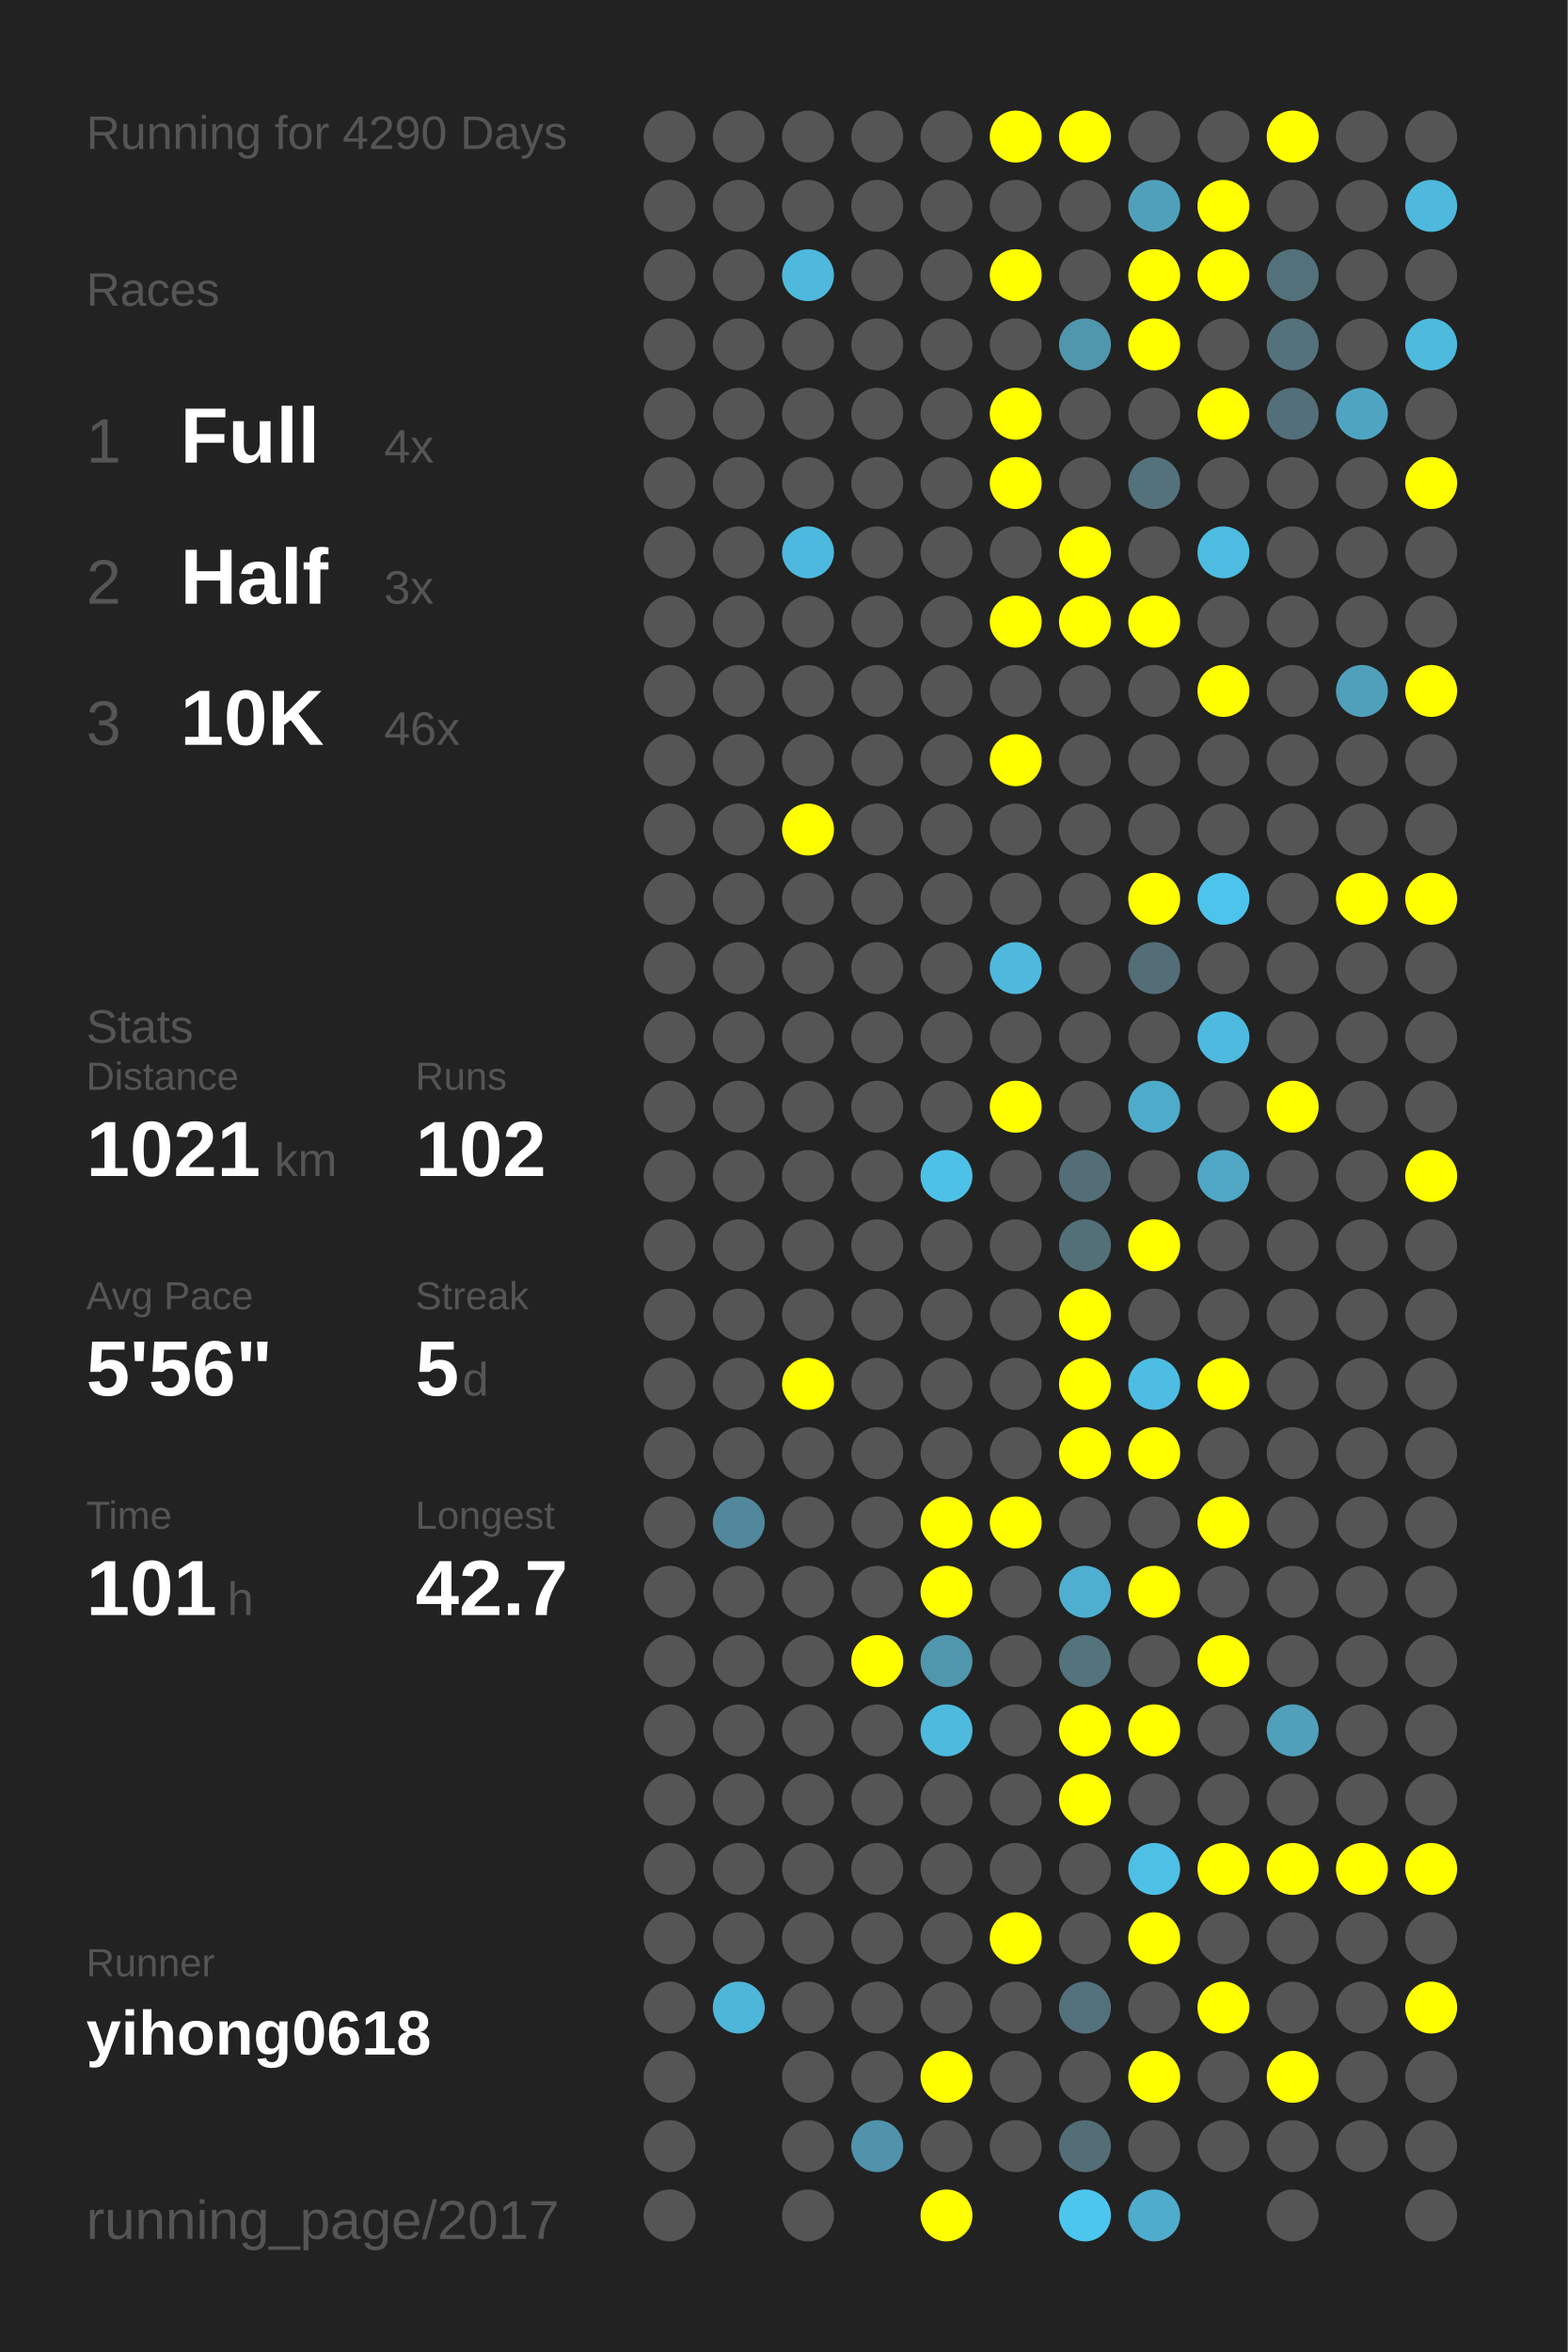
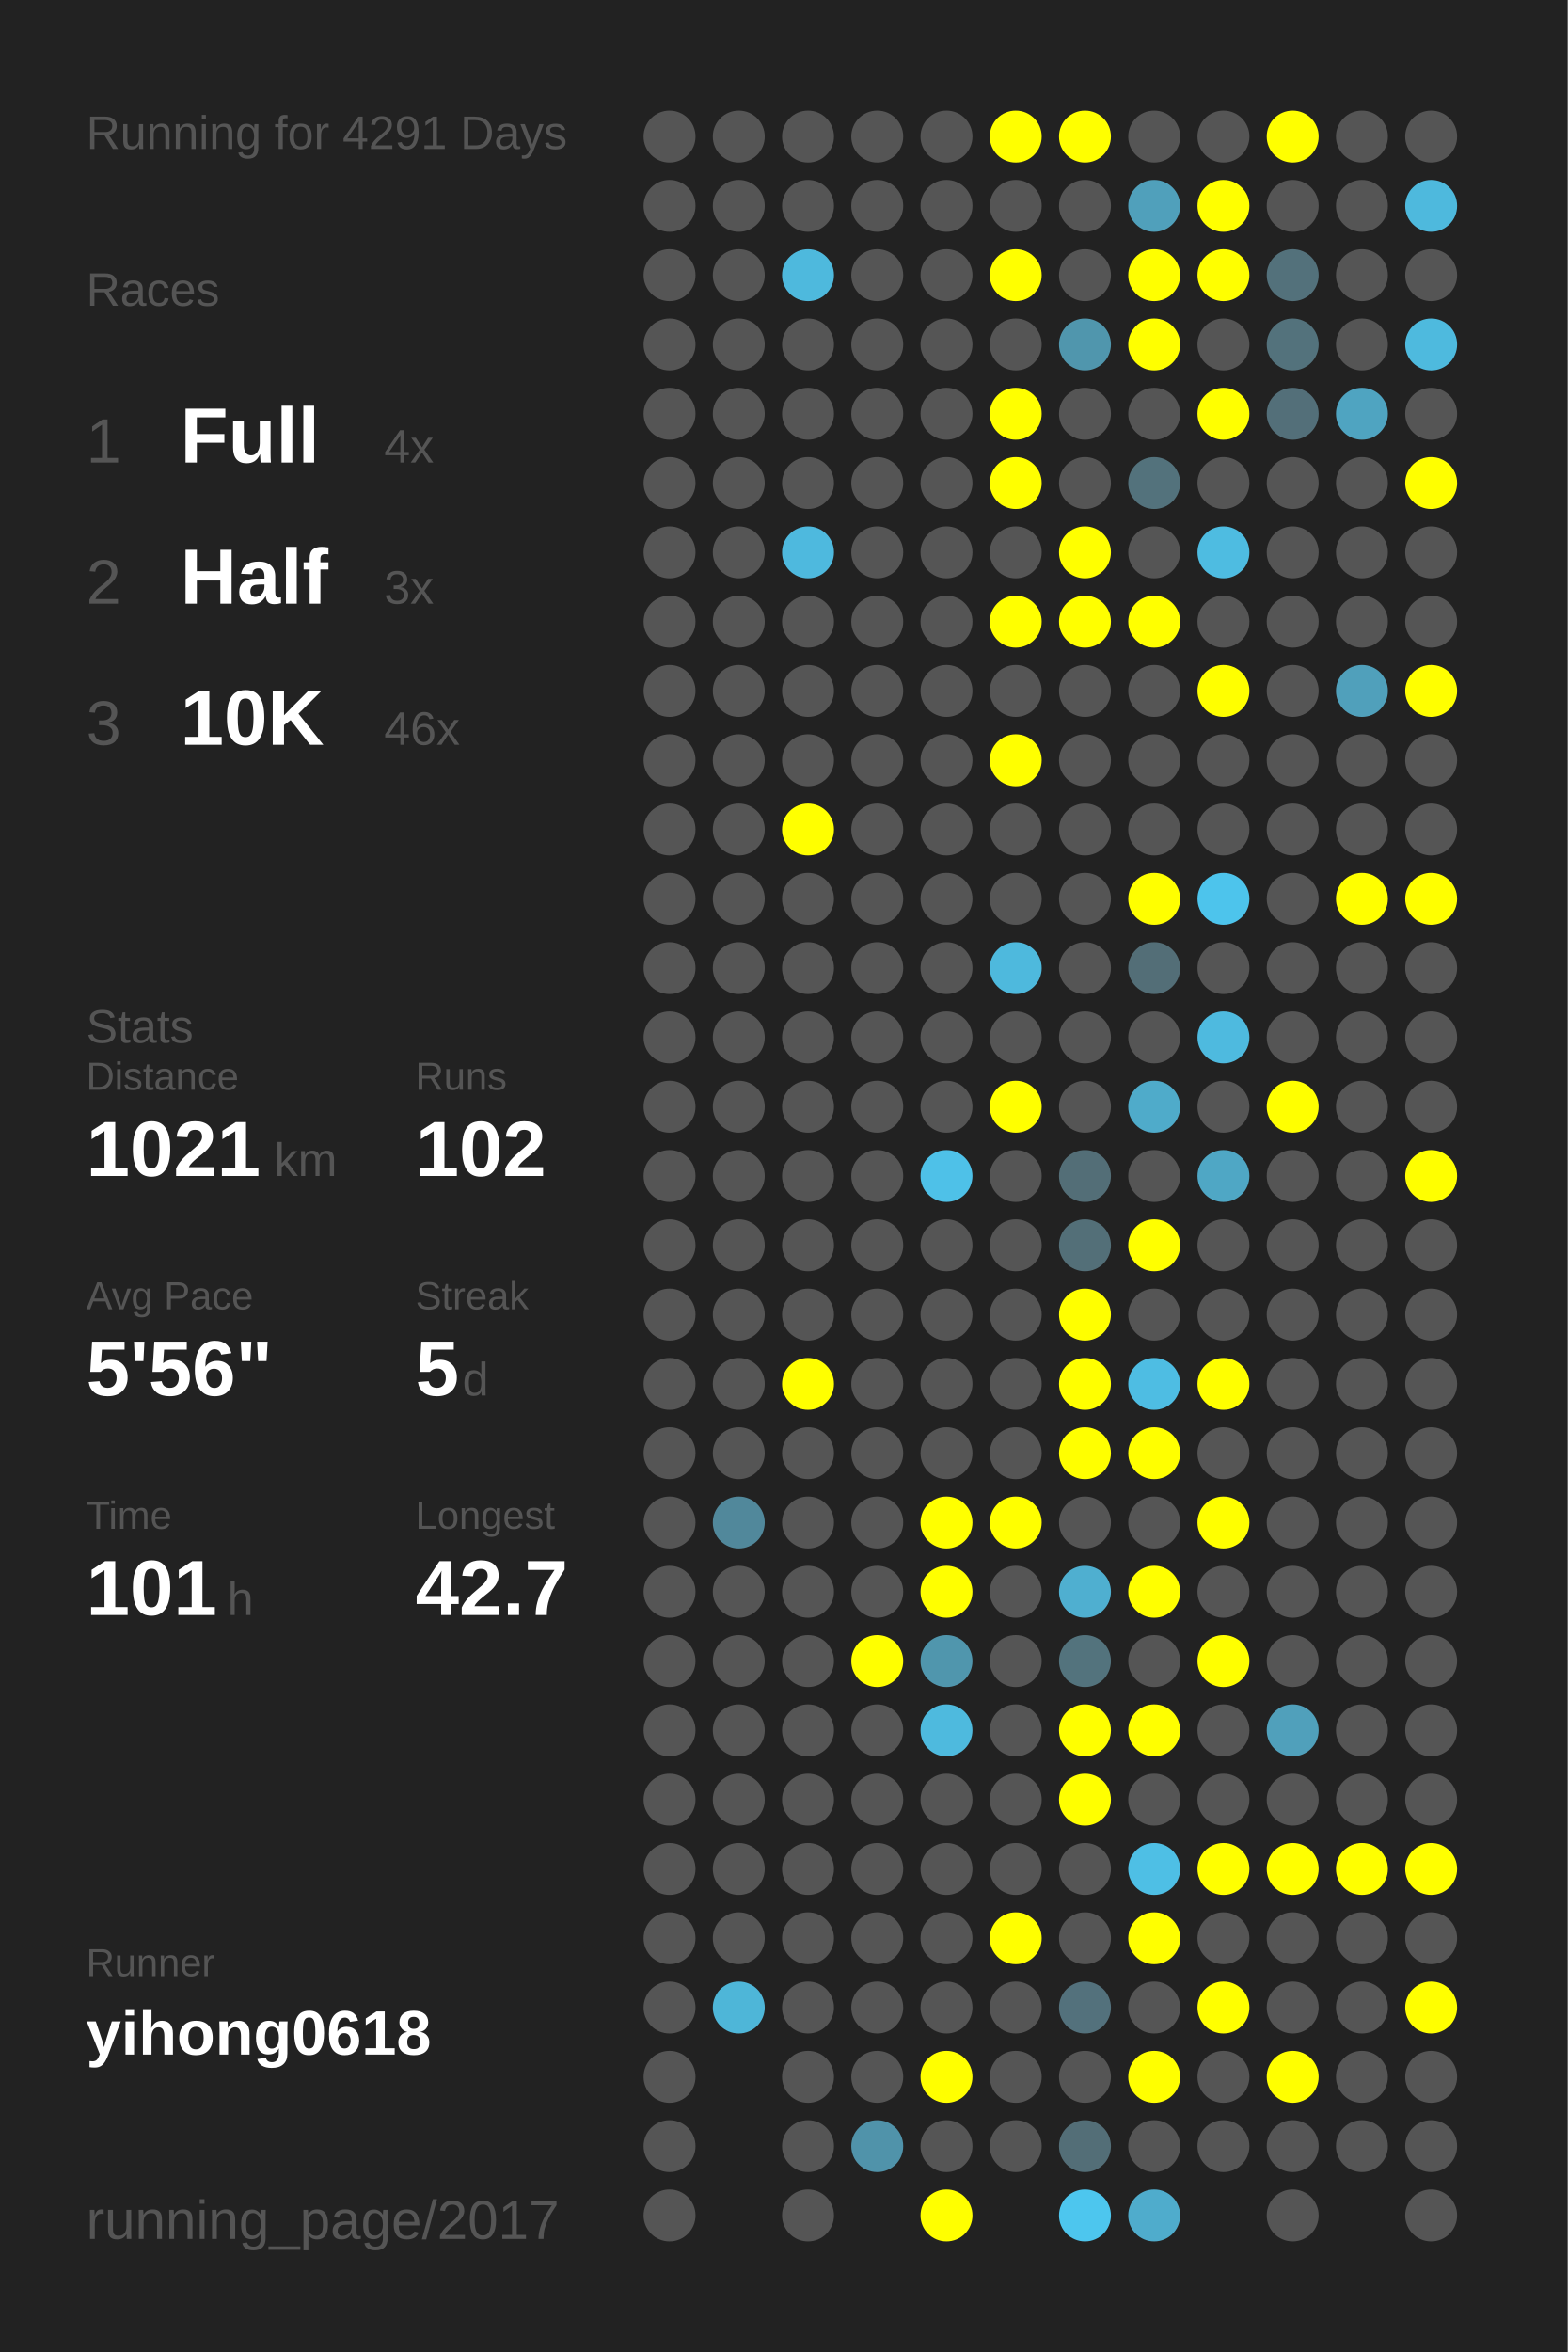
<svg xmlns="http://www.w3.org/2000/svg" baseProfile="full" height="300mm" version="1.1" viewBox="0,0,200,300" width="200mm">
  <defs />
  <rect fill="#222222" height="300" width="200" x="0" y="0" />
-   <text fill="#555555" style="font-size:6px; font-family:Arial;" x="11" y="19">Running for 4290 Days</text>
+   <text fill="#555555" style="font-size:6px; font-family:Arial;" x="11" y="19">Running for 4291 Days</text>
  <text fill="#555555" style="font-size:6px; font-family:Arial;" x="11" y="39">Races</text>
  <text fill="#555555" style="font-size:8px; font-family:Arial;" x="11" y="59">1</text>
  <text fill="#FFFFFF" style="font-size:10px; font-family:Arial; font-weight:bold;" x="23" y="59">Full</text>
  <text fill="#555555" style="font-size:6px; font-family:Arial;" x="49" y="59">4x</text>
  <text fill="#555555" style="font-size:8px; font-family:Arial;" x="11" y="77">2</text>
  <text fill="#FFFFFF" style="font-size:10px; font-family:Arial; font-weight:bold;" x="23" y="77">Half</text>
  <text fill="#555555" style="font-size:6px; font-family:Arial;" x="49" y="77">3x</text>
  <text fill="#555555" style="font-size:8px; font-family:Arial;" x="11" y="95">3</text>
  <text fill="#FFFFFF" style="font-size:10px; font-family:Arial; font-weight:bold;" x="23" y="95">10K</text>
  <text fill="#555555" style="font-size:6px; font-family:Arial;" x="49" y="95">46x</text>
  <text fill="#555555" style="font-size:6px; font-family:Arial;" x="11" y="133">Stats</text>
  <text fill="#555555" style="font-size:5px; font-family:Arial;" x="11" y="139">Distance</text>
  <text fill="#FFFFFF" style="font-size:10px; font-family:Arial; font-weight:bold;" x="11" y="150">1021</text>
  <text fill="#555555" style="font-size:6px; font-family:Arial;" x="35" y="150">km</text>
  <text fill="#555555" style="font-size:5px; font-family:Arial;" x="53" y="139">Runs</text>
  <text fill="#FFFFFF" style="font-size:10px; font-family:Arial; font-weight:bold;" x="53" y="150">102</text>
  <text fill="#555555" style="font-size:5px; font-family:Arial;" x="11" y="167">Avg Pace</text>
  <text fill="#FFFFFF" style="font-size:10px; font-family:Arial; font-weight:bold;" x="11" y="178">5'56"</text>
  <text fill="#555555" style="font-size:5px; font-family:Arial;" x="53" y="167">Streak</text>
  <text fill="#FFFFFF" style="font-size:10px; font-family:Arial; font-weight:bold;" x="53" y="178">5</text>
  <text fill="#555555" style="font-size:6px; font-family:Arial;" x="59" y="178">d</text>
  <text fill="#555555" style="font-size:5px; font-family:Arial;" x="11" y="195">Time</text>
  <text fill="#FFFFFF" style="font-size:10px; font-family:Arial; font-weight:bold;" x="11" y="206">101</text>
  <text fill="#555555" style="font-size:6px; font-family:Arial;" x="29" y="206">h</text>
  <text fill="#555555" style="font-size:5px; font-family:Arial;" x="53" y="195">Longest</text>
  <text fill="#FFFFFF" style="font-size:10px; font-family:Arial; font-weight:bold;" x="53" y="206">42.7</text>
  <text fill="#555555" style="font-size:5px; font-family:Arial;" x="11" y="252.065">Runner</text>
  <text fill="#FFFFFF" style="font-size:8px; font-family:Arial; font-weight:bold;" x="11" y="262.065">yihong0618</text>
  <text fill="#555555" style="font-size:7px; font-family:Arial;" x="11" y="285.581">running_page/2017</text>
  <circle cx="85.417" cy="17.419" fill="#555555" r="3.312" />
  <circle cx="85.417" cy="26.258" fill="#555555" r="3.312" />
  <circle cx="85.417" cy="35.097" fill="#555555" r="3.312" />
  <circle cx="85.417" cy="43.935" fill="#555555" r="3.312" />
  <circle cx="85.417" cy="52.774" fill="#555555" r="3.312" />
  <circle cx="85.417" cy="61.613" fill="#555555" r="3.312" />
  <circle cx="85.417" cy="70.452" fill="#555555" r="3.312" />
  <circle cx="85.417" cy="79.29" fill="#555555" r="3.312" />
  <circle cx="85.417" cy="88.129" fill="#555555" r="3.312" />
  <circle cx="85.417" cy="96.968" fill="#555555" r="3.312" />
  <circle cx="85.417" cy="105.806" fill="#555555" r="3.312" />
  <circle cx="85.417" cy="114.645" fill="#555555" r="3.312" />
  <circle cx="85.417" cy="123.484" fill="#555555" r="3.312" />
  <circle cx="85.417" cy="132.323" fill="#555555" r="3.312" />
  <circle cx="85.417" cy="141.161" fill="#555555" r="3.312" />
  <circle cx="85.417" cy="150" fill="#555555" r="3.312" />
  <circle cx="85.417" cy="158.839" fill="#555555" r="3.312" />
  <circle cx="85.417" cy="167.677" fill="#555555" r="3.312" />
  <circle cx="85.417" cy="176.516" fill="#555555" r="3.312" />
  <circle cx="85.417" cy="185.355" fill="#555555" r="3.312" />
  <circle cx="85.417" cy="194.194" fill="#555555" r="3.312" />
  <circle cx="85.417" cy="203.032" fill="#555555" r="3.312" />
  <circle cx="85.417" cy="211.871" fill="#555555" r="3.312" />
  <circle cx="85.417" cy="220.71" fill="#555555" r="3.312" />
  <circle cx="85.417" cy="229.548" fill="#555555" r="3.312" />
  <circle cx="85.417" cy="238.387" fill="#555555" r="3.312" />
  <circle cx="85.417" cy="247.226" fill="#555555" r="3.312" />
  <circle cx="85.417" cy="256.065" fill="#555555" r="3.312" />
  <circle cx="85.417" cy="264.903" fill="#555555" r="3.312" />
  <circle cx="85.417" cy="273.742" fill="#555555" r="3.312" />
  <circle cx="85.417" cy="282.581" fill="#555555" r="3.312" />
  <circle cx="94.25" cy="17.419" fill="#555555" r="3.312" />
  <circle cx="94.25" cy="26.258" fill="#555555" r="3.312" />
  <circle cx="94.25" cy="35.097" fill="#555555" r="3.312" />
  <circle cx="94.25" cy="43.935" fill="#555555" r="3.312" />
  <circle cx="94.25" cy="52.774" fill="#555555" r="3.312" />
  <circle cx="94.25" cy="61.613" fill="#555555" r="3.312" />
  <circle cx="94.25" cy="70.452" fill="#555555" r="3.312" />
  <circle cx="94.25" cy="79.29" fill="#555555" r="3.312" />
  <circle cx="94.25" cy="88.129" fill="#555555" r="3.312" />
  <circle cx="94.25" cy="96.968" fill="#555555" r="3.312" />
  <circle cx="94.25" cy="105.806" fill="#555555" r="3.312" />
  <circle cx="94.25" cy="114.645" fill="#555555" r="3.312" />
  <circle cx="94.25" cy="123.484" fill="#555555" r="3.312" />
  <circle cx="94.25" cy="132.323" fill="#555555" r="3.312" />
  <circle cx="94.25" cy="141.161" fill="#555555" r="3.312" />
  <circle cx="94.25" cy="150" fill="#555555" r="3.312" />
  <circle cx="94.25" cy="158.839" fill="#555555" r="3.312" />
  <circle cx="94.25" cy="167.677" fill="#555555" r="3.312" />
  <circle cx="94.25" cy="176.516" fill="#555555" r="3.312" />
  <circle cx="94.25" cy="185.355" fill="#555555" r="3.312" />
  <circle cx="94.25" cy="194.194" fill="#51889b" r="3.312" />
  <circle cx="94.25" cy="203.032" fill="#555555" r="3.312" />
  <circle cx="94.25" cy="211.871" fill="#555555" r="3.312" />
  <circle cx="94.25" cy="220.71" fill="#555555" r="3.312" />
  <circle cx="94.25" cy="229.548" fill="#555555" r="3.312" />
  <circle cx="94.25" cy="238.387" fill="#555555" r="3.312" />
  <circle cx="94.25" cy="247.226" fill="#555555" r="3.312" />
  <circle cx="94.25" cy="256.065" fill="#4eb6d8" r="3.312" />
  <circle cx="103.083" cy="17.419" fill="#555555" r="3.312" />
  <circle cx="103.083" cy="26.258" fill="#555555" r="3.312" />
  <circle cx="103.083" cy="35.097" fill="#4eb9dd" r="3.312" />
  <circle cx="103.083" cy="43.935" fill="#555555" r="3.312" />
  <circle cx="103.083" cy="52.774" fill="#555555" r="3.312" />
  <circle cx="103.083" cy="61.613" fill="#555555" r="3.312" />
  <circle cx="103.083" cy="70.452" fill="#4eb9de" r="3.312" />
  <circle cx="103.083" cy="79.29" fill="#555555" r="3.312" />
  <circle cx="103.083" cy="88.129" fill="#555555" r="3.312" />
  <circle cx="103.083" cy="96.968" fill="#555555" r="3.312" />
  <circle cx="103.083" cy="105.806" fill="#FFFF00" r="3.312" />
  <circle cx="103.083" cy="114.645" fill="#555555" r="3.312" />
  <circle cx="103.083" cy="123.484" fill="#555555" r="3.312" />
  <circle cx="103.083" cy="132.323" fill="#555555" r="3.312" />
  <circle cx="103.083" cy="141.161" fill="#555555" r="3.312" />
  <circle cx="103.083" cy="150" fill="#555555" r="3.312" />
  <circle cx="103.083" cy="158.839" fill="#555555" r="3.312" />
  <circle cx="103.083" cy="167.677" fill="#555555" r="3.312" />
  <circle cx="103.083" cy="176.516" fill="#FFFF00" r="3.312" />
  <circle cx="103.083" cy="185.355" fill="#555555" r="3.312" />
  <circle cx="103.083" cy="194.194" fill="#555555" r="3.312" />
  <circle cx="103.083" cy="203.032" fill="#555555" r="3.312" />
  <circle cx="103.083" cy="211.871" fill="#555555" r="3.312" />
  <circle cx="103.083" cy="220.71" fill="#555555" r="3.312" />
  <circle cx="103.083" cy="229.548" fill="#555555" r="3.312" />
  <circle cx="103.083" cy="238.387" fill="#555555" r="3.312" />
  <circle cx="103.083" cy="247.226" fill="#555555" r="3.312" />
  <circle cx="103.083" cy="256.065" fill="#555555" r="3.312" />
  <circle cx="103.083" cy="264.903" fill="#555555" r="3.312" />
  <circle cx="103.083" cy="273.742" fill="#555555" r="3.312" />
  <circle cx="103.083" cy="282.581" fill="#555555" r="3.312" />
  <circle cx="111.917" cy="17.419" fill="#555555" r="3.312" />
  <circle cx="111.917" cy="26.258" fill="#555555" r="3.312" />
  <circle cx="111.917" cy="35.097" fill="#555555" r="3.312" />
  <circle cx="111.917" cy="43.935" fill="#555555" r="3.312" />
  <circle cx="111.917" cy="52.774" fill="#555555" r="3.312" />
  <circle cx="111.917" cy="61.613" fill="#555555" r="3.312" />
  <circle cx="111.917" cy="70.452" fill="#555555" r="3.312" />
  <circle cx="111.917" cy="79.29" fill="#555555" r="3.312" />
  <circle cx="111.917" cy="88.129" fill="#555555" r="3.312" />
  <circle cx="111.917" cy="96.968" fill="#555555" r="3.312" />
  <circle cx="111.917" cy="105.806" fill="#555555" r="3.312" />
  <circle cx="111.917" cy="114.645" fill="#555555" r="3.312" />
  <circle cx="111.917" cy="123.484" fill="#555555" r="3.312" />
  <circle cx="111.917" cy="132.323" fill="#555555" r="3.312" />
  <circle cx="111.917" cy="141.161" fill="#555555" r="3.312" />
  <circle cx="111.917" cy="150" fill="#555555" r="3.312" />
  <circle cx="111.917" cy="158.839" fill="#555555" r="3.312" />
  <circle cx="111.917" cy="167.677" fill="#555555" r="3.312" />
  <circle cx="111.917" cy="176.516" fill="#555555" r="3.312" />
  <circle cx="111.917" cy="185.355" fill="#555555" r="3.312" />
  <circle cx="111.917" cy="194.194" fill="#555555" r="3.312" />
  <circle cx="111.917" cy="203.032" fill="#555555" r="3.312" />
  <circle cx="111.917" cy="211.871" fill="#FFFF00" r="3.312" />
  <circle cx="111.917" cy="220.71" fill="#555555" r="3.312" />
  <circle cx="111.917" cy="229.548" fill="#555555" r="3.312" />
  <circle cx="111.917" cy="238.387" fill="#555555" r="3.312" />
  <circle cx="111.917" cy="247.226" fill="#555555" r="3.312" />
  <circle cx="111.917" cy="256.065" fill="#555555" r="3.312" />
  <circle cx="111.917" cy="264.903" fill="#555555" r="3.312" />
  <circle cx="111.917" cy="273.742" fill="#5093aa" r="3.312" />
  <circle cx="120.75" cy="17.419" fill="#555555" r="3.312" />
  <circle cx="120.75" cy="26.258" fill="#555555" r="3.312" />
  <circle cx="120.75" cy="35.097" fill="#555555" r="3.312" />
  <circle cx="120.75" cy="43.935" fill="#555555" r="3.312" />
  <circle cx="120.75" cy="52.774" fill="#555555" r="3.312" />
  <circle cx="120.75" cy="61.613" fill="#555555" r="3.312" />
  <circle cx="120.75" cy="70.452" fill="#555555" r="3.312" />
  <circle cx="120.75" cy="79.29" fill="#555555" r="3.312" />
  <circle cx="120.75" cy="88.129" fill="#555555" r="3.312" />
  <circle cx="120.75" cy="96.968" fill="#555555" r="3.312" />
  <circle cx="120.75" cy="105.806" fill="#555555" r="3.312" />
  <circle cx="120.75" cy="114.645" fill="#555555" r="3.312" />
  <circle cx="120.75" cy="123.484" fill="#555555" r="3.312" />
  <circle cx="120.75" cy="132.323" fill="#555555" r="3.312" />
  <circle cx="120.75" cy="141.161" fill="#555555" r="3.312" />
  <circle cx="120.75" cy="150" fill="#4ec1e8" r="3.312" />
  <circle cx="120.75" cy="158.839" fill="#555555" r="3.312" />
  <circle cx="120.75" cy="167.677" fill="#555555" r="3.312" />
  <circle cx="120.75" cy="176.516" fill="#555555" r="3.312" />
  <circle cx="120.75" cy="185.355" fill="#555555" r="3.312" />
  <circle cx="120.75" cy="194.194" fill="#FFFF00" r="3.312" />
  <circle cx="120.75" cy="203.032" fill="#FFFF00" r="3.312" />
  <circle cx="120.75" cy="211.871" fill="#5096ad" r="3.312" />
  <circle cx="120.75" cy="220.71" fill="#4ebade" r="3.312" />
  <circle cx="120.75" cy="229.548" fill="#555555" r="3.312" />
  <circle cx="120.75" cy="238.387" fill="#555555" r="3.312" />
  <circle cx="120.75" cy="247.226" fill="#555555" r="3.312" />
  <circle cx="120.75" cy="256.065" fill="#555555" r="3.312" />
  <circle cx="120.75" cy="264.903" fill="#FFFF00" r="3.312" />
  <circle cx="120.75" cy="273.742" fill="#555555" r="3.312" />
  <circle cx="120.75" cy="282.581" fill="#FFFF00" r="3.312" />
  <circle cx="129.583" cy="17.419" fill="#FFFF00" r="3.312" />
  <circle cx="129.583" cy="26.258" fill="#555555" r="3.312" />
  <circle cx="129.583" cy="35.097" fill="#FFFF00" r="3.312" />
  <circle cx="129.583" cy="43.935" fill="#555555" r="3.312" />
  <circle cx="129.583" cy="52.774" fill="#FFFF00" r="3.312" />
  <circle cx="129.583" cy="61.613" fill="#FFFF00" r="3.312" />
  <circle cx="129.583" cy="70.452" fill="#555555" r="3.312" />
  <circle cx="129.583" cy="79.29" fill="#FFFF00" r="3.312" />
  <circle cx="129.583" cy="88.129" fill="#555555" r="3.312" />
  <circle cx="129.583" cy="96.968" fill="#FFFF00" r="3.312" />
  <circle cx="129.583" cy="105.806" fill="#555555" r="3.312" />
  <circle cx="129.583" cy="114.645" fill="#555555" r="3.312" />
  <circle cx="129.583" cy="123.484" fill="#4eb9dd" r="3.312" />
  <circle cx="129.583" cy="132.323" fill="#555555" r="3.312" />
  <circle cx="129.583" cy="141.161" fill="#FFFF00" r="3.312" />
  <circle cx="129.583" cy="150" fill="#555555" r="3.312" />
  <circle cx="129.583" cy="158.839" fill="#555555" r="3.312" />
  <circle cx="129.583" cy="167.677" fill="#555555" r="3.312" />
  <circle cx="129.583" cy="176.516" fill="#555555" r="3.312" />
  <circle cx="129.583" cy="185.355" fill="#555555" r="3.312" />
  <circle cx="129.583" cy="194.194" fill="#FFFF00" r="3.312" />
  <circle cx="129.583" cy="203.032" fill="#555555" r="3.312" />
  <circle cx="129.583" cy="211.871" fill="#555555" r="3.312" />
  <circle cx="129.583" cy="220.71" fill="#555555" r="3.312" />
  <circle cx="129.583" cy="229.548" fill="#555555" r="3.312" />
  <circle cx="129.583" cy="238.387" fill="#555555" r="3.312" />
  <circle cx="129.583" cy="247.226" fill="#FFFF00" r="3.312" />
  <circle cx="129.583" cy="256.065" fill="#555555" r="3.312" />
  <circle cx="129.583" cy="264.903" fill="#555555" r="3.312" />
  <circle cx="129.583" cy="273.742" fill="#555555" r="3.312" />
  <circle cx="138.417" cy="17.419" fill="#FFFF00" r="3.312" />
  <circle cx="138.417" cy="26.258" fill="#555555" r="3.312" />
  <circle cx="138.417" cy="35.097" fill="#555555" r="3.312" />
  <circle cx="138.417" cy="43.935" fill="#5096ad" r="3.312" />
  <circle cx="138.417" cy="52.774" fill="#555555" r="3.312" />
  <circle cx="138.417" cy="61.613" fill="#555555" r="3.312" />
  <circle cx="138.417" cy="70.452" fill="#FFFF00" r="3.312" />
  <circle cx="138.417" cy="79.29" fill="#FFFF00" r="3.312" />
  <circle cx="138.417" cy="88.129" fill="#555555" r="3.312" />
  <circle cx="138.417" cy="96.968" fill="#555555" r="3.312" />
  <circle cx="138.417" cy="105.806" fill="#555555" r="3.312" />
  <circle cx="138.417" cy="114.645" fill="#555555" r="3.312" />
  <circle cx="138.417" cy="123.484" fill="#555555" r="3.312" />
  <circle cx="138.417" cy="132.323" fill="#555555" r="3.312" />
  <circle cx="138.417" cy="141.161" fill="#555555" r="3.312" />
  <circle cx="138.417" cy="150" fill="#536e77" r="3.312" />
  <circle cx="138.417" cy="158.839" fill="#536f78" r="3.312" />
  <circle cx="138.417" cy="167.677" fill="#FFFF00" r="3.312" />
  <circle cx="138.417" cy="176.516" fill="#FFFF00" r="3.312" />
  <circle cx="138.417" cy="185.355" fill="#FFFF00" r="3.312" />
  <circle cx="138.417" cy="194.194" fill="#555555" r="3.312" />
  <circle cx="138.417" cy="203.032" fill="#4fafd0" r="3.312" />
  <circle cx="138.417" cy="211.871" fill="#53737d" r="3.312" />
  <circle cx="138.417" cy="220.71" fill="#FFFF00" r="3.312" />
  <circle cx="138.417" cy="229.548" fill="#FFFF00" r="3.312" />
  <circle cx="138.417" cy="238.387" fill="#555555" r="3.312" />
  <circle cx="138.417" cy="247.226" fill="#555555" r="3.312" />
  <circle cx="138.417" cy="256.065" fill="#53717c" r="3.312" />
  <circle cx="138.417" cy="264.903" fill="#555555" r="3.312" />
  <circle cx="138.417" cy="273.742" fill="#536e77" r="3.312" />
  <circle cx="138.417" cy="282.581" fill="#4dc6ee" r="3.312" />
  <circle cx="147.25" cy="17.419" fill="#555555" r="3.312" />
  <circle cx="147.25" cy="26.258" fill="#50a0bb" r="3.312" />
  <circle cx="147.25" cy="35.097" fill="#FFFF00" r="3.312" />
  <circle cx="147.25" cy="43.935" fill="#FFFF00" r="3.312" />
  <circle cx="147.25" cy="52.774" fill="#555555" r="3.312" />
  <circle cx="147.25" cy="61.613" fill="#53727c" r="3.312" />
  <circle cx="147.25" cy="70.452" fill="#555555" r="3.312" />
  <circle cx="147.25" cy="79.29" fill="#FFFF00" r="3.312" />
  <circle cx="147.25" cy="88.129" fill="#555555" r="3.312" />
  <circle cx="147.25" cy="96.968" fill="#555555" r="3.312" />
  <circle cx="147.25" cy="105.806" fill="#555555" r="3.312" />
  <circle cx="147.25" cy="114.645" fill="#FFFF00" r="3.312" />
  <circle cx="147.25" cy="123.484" fill="#536e77" r="3.312" />
  <circle cx="147.25" cy="132.323" fill="#555555" r="3.312" />
  <circle cx="147.25" cy="141.161" fill="#4fabca" r="3.312" />
  <circle cx="147.25" cy="150" fill="#555555" r="3.312" />
  <circle cx="147.25" cy="158.839" fill="#FFFF00" r="3.312" />
  <circle cx="147.25" cy="167.677" fill="#555555" r="3.312" />
  <circle cx="147.25" cy="176.516" fill="#4ebde3" r="3.312" />
  <circle cx="147.25" cy="185.355" fill="#FFFF00" r="3.312" />
  <circle cx="147.25" cy="194.194" fill="#555555" r="3.312" />
  <circle cx="147.25" cy="203.032" fill="#FFFF00" r="3.312" />
  <circle cx="147.25" cy="211.871" fill="#555555" r="3.312" />
  <circle cx="147.25" cy="220.71" fill="#FFFF00" r="3.312" />
  <circle cx="147.25" cy="229.548" fill="#555555" r="3.312" />
  <circle cx="147.25" cy="238.387" fill="#4ebfe5" r="3.312" />
  <circle cx="147.25" cy="247.226" fill="#FFFF00" r="3.312" />
  <circle cx="147.25" cy="256.065" fill="#555555" r="3.312" />
  <circle cx="147.25" cy="264.903" fill="#FFFF00" r="3.312" />
  <circle cx="147.25" cy="273.742" fill="#555555" r="3.312" />
  <circle cx="147.25" cy="282.581" fill="#4faccc" r="3.312" />
  <circle cx="156.083" cy="17.419" fill="#555555" r="3.312" />
  <circle cx="156.083" cy="26.258" fill="#FFFF00" r="3.312" />
  <circle cx="156.083" cy="35.097" fill="#FFFF00" r="3.312" />
  <circle cx="156.083" cy="43.935" fill="#555555" r="3.312" />
  <circle cx="156.083" cy="52.774" fill="#FFFF00" r="3.312" />
  <circle cx="156.083" cy="61.613" fill="#555555" r="3.312" />
  <circle cx="156.083" cy="70.452" fill="#4ebce1" r="3.312" />
  <circle cx="156.083" cy="79.29" fill="#555555" r="3.312" />
  <circle cx="156.083" cy="88.129" fill="#FFFF00" r="3.312" />
  <circle cx="156.083" cy="96.968" fill="#555555" r="3.312" />
  <circle cx="156.083" cy="105.806" fill="#555555" r="3.312" />
  <circle cx="156.083" cy="114.645" fill="#4dc4ec" r="3.312" />
  <circle cx="156.083" cy="123.484" fill="#555555" r="3.312" />
  <circle cx="156.083" cy="132.323" fill="#4ebadf" r="3.312" />
  <circle cx="156.083" cy="141.161" fill="#555555" r="3.312" />
  <circle cx="156.083" cy="150" fill="#4fa7c5" r="3.312" />
  <circle cx="156.083" cy="158.839" fill="#555555" r="3.312" />
  <circle cx="156.083" cy="167.677" fill="#555555" r="3.312" />
  <circle cx="156.083" cy="176.516" fill="#FFFF00" r="3.312" />
  <circle cx="156.083" cy="185.355" fill="#555555" r="3.312" />
  <circle cx="156.083" cy="194.194" fill="#FFFF00" r="3.312" />
  <circle cx="156.083" cy="203.032" fill="#555555" r="3.312" />
  <circle cx="156.083" cy="211.871" fill="#FFFF00" r="3.312" />
  <circle cx="156.083" cy="220.71" fill="#555555" r="3.312" />
  <circle cx="156.083" cy="229.548" fill="#555555" r="3.312" />
  <circle cx="156.083" cy="238.387" fill="#FFFF00" r="3.312" />
  <circle cx="156.083" cy="247.226" fill="#555555" r="3.312" />
  <circle cx="156.083" cy="256.065" fill="#FFFF00" r="3.312" />
  <circle cx="156.083" cy="264.903" fill="#555555" r="3.312" />
  <circle cx="156.083" cy="273.742" fill="#555555" r="3.312" />
  <circle cx="164.917" cy="17.419" fill="#FFFF00" r="3.312" />
  <circle cx="164.917" cy="26.258" fill="#555555" r="3.312" />
  <circle cx="164.917" cy="35.097" fill="#53717b" r="3.312" />
  <circle cx="164.917" cy="43.935" fill="#53727c" r="3.312" />
  <circle cx="164.917" cy="52.774" fill="#536f79" r="3.312" />
  <circle cx="164.917" cy="61.613" fill="#555555" r="3.312" />
  <circle cx="164.917" cy="70.452" fill="#555555" r="3.312" />
  <circle cx="164.917" cy="79.29" fill="#555555" r="3.312" />
  <circle cx="164.917" cy="88.129" fill="#555555" r="3.312" />
  <circle cx="164.917" cy="96.968" fill="#555555" r="3.312" />
  <circle cx="164.917" cy="105.806" fill="#555555" r="3.312" />
  <circle cx="164.917" cy="114.645" fill="#555555" r="3.312" />
  <circle cx="164.917" cy="123.484" fill="#555555" r="3.312" />
  <circle cx="164.917" cy="132.323" fill="#555555" r="3.312" />
  <circle cx="164.917" cy="141.161" fill="#FFFF00" r="3.312" />
  <circle cx="164.917" cy="150" fill="#555555" r="3.312" />
  <circle cx="164.917" cy="158.839" fill="#555555" r="3.312" />
  <circle cx="164.917" cy="167.677" fill="#555555" r="3.312" />
  <circle cx="164.917" cy="176.516" fill="#555555" r="3.312" />
  <circle cx="164.917" cy="185.355" fill="#555555" r="3.312" />
  <circle cx="164.917" cy="194.194" fill="#555555" r="3.312" />
  <circle cx="164.917" cy="203.032" fill="#555555" r="3.312" />
  <circle cx="164.917" cy="211.871" fill="#555555" r="3.312" />
  <circle cx="164.917" cy="220.71" fill="#50a0bb" r="3.312" />
  <circle cx="164.917" cy="229.548" fill="#555555" r="3.312" />
  <circle cx="164.917" cy="238.387" fill="#FFFF00" r="3.312" />
  <circle cx="164.917" cy="247.226" fill="#555555" r="3.312" />
  <circle cx="164.917" cy="256.065" fill="#555555" r="3.312" />
  <circle cx="164.917" cy="264.903" fill="#FFFF00" r="3.312" />
  <circle cx="164.917" cy="273.742" fill="#555555" r="3.312" />
  <circle cx="164.917" cy="282.581" fill="#555555" r="3.312" />
  <circle cx="173.75" cy="17.419" fill="#555555" r="3.312" />
  <circle cx="173.75" cy="26.258" fill="#555555" r="3.312" />
  <circle cx="173.75" cy="35.097" fill="#555555" r="3.312" />
  <circle cx="173.75" cy="43.935" fill="#555555" r="3.312" />
  <circle cx="173.75" cy="52.774" fill="#4fa4c1" r="3.312" />
  <circle cx="173.75" cy="61.613" fill="#555555" r="3.312" />
  <circle cx="173.75" cy="70.452" fill="#555555" r="3.312" />
  <circle cx="173.75" cy="79.29" fill="#555555" r="3.312" />
  <circle cx="173.75" cy="88.129" fill="#50a0bb" r="3.312" />
  <circle cx="173.75" cy="96.968" fill="#555555" r="3.312" />
  <circle cx="173.75" cy="105.806" fill="#555555" r="3.312" />
  <circle cx="173.75" cy="114.645" fill="#FFFF00" r="3.312" />
  <circle cx="173.75" cy="123.484" fill="#555555" r="3.312" />
  <circle cx="173.75" cy="132.323" fill="#555555" r="3.312" />
  <circle cx="173.75" cy="141.161" fill="#555555" r="3.312" />
  <circle cx="173.75" cy="150" fill="#555555" r="3.312" />
  <circle cx="173.75" cy="158.839" fill="#555555" r="3.312" />
  <circle cx="173.75" cy="167.677" fill="#555555" r="3.312" />
  <circle cx="173.75" cy="176.516" fill="#555555" r="3.312" />
  <circle cx="173.75" cy="185.355" fill="#555555" r="3.312" />
  <circle cx="173.75" cy="194.194" fill="#555555" r="3.312" />
  <circle cx="173.75" cy="203.032" fill="#555555" r="3.312" />
  <circle cx="173.75" cy="211.871" fill="#555555" r="3.312" />
  <circle cx="173.75" cy="220.71" fill="#555555" r="3.312" />
  <circle cx="173.75" cy="229.548" fill="#555555" r="3.312" />
  <circle cx="173.75" cy="238.387" fill="#FFFF00" r="3.312" />
  <circle cx="173.75" cy="247.226" fill="#555555" r="3.312" />
  <circle cx="173.75" cy="256.065" fill="#555555" r="3.312" />
  <circle cx="173.75" cy="264.903" fill="#555555" r="3.312" />
  <circle cx="173.75" cy="273.742" fill="#555555" r="3.312" />
  <circle cx="182.583" cy="17.419" fill="#555555" r="3.312" />
  <circle cx="182.583" cy="26.258" fill="#4eb9dd" r="3.312" />
  <circle cx="182.583" cy="35.097" fill="#555555" r="3.312" />
  <circle cx="182.583" cy="43.935" fill="#4ebade" r="3.312" />
  <circle cx="182.583" cy="52.774" fill="#555555" r="3.312" />
  <circle cx="182.583" cy="61.613" fill="#FFFF00" r="3.312" />
  <circle cx="182.583" cy="70.452" fill="#555555" r="3.312" />
  <circle cx="182.583" cy="79.29" fill="#555555" r="3.312" />
  <circle cx="182.583" cy="88.129" fill="#FFFF00" r="3.312" />
  <circle cx="182.583" cy="96.968" fill="#555555" r="3.312" />
  <circle cx="182.583" cy="105.806" fill="#555555" r="3.312" />
  <circle cx="182.583" cy="114.645" fill="#FFFF00" r="3.312" />
  <circle cx="182.583" cy="123.484" fill="#555555" r="3.312" />
  <circle cx="182.583" cy="132.323" fill="#555555" r="3.312" />
  <circle cx="182.583" cy="141.161" fill="#555555" r="3.312" />
  <circle cx="182.583" cy="150" fill="#FFFF00" r="3.312" />
  <circle cx="182.583" cy="158.839" fill="#555555" r="3.312" />
  <circle cx="182.583" cy="167.677" fill="#555555" r="3.312" />
  <circle cx="182.583" cy="176.516" fill="#555555" r="3.312" />
  <circle cx="182.583" cy="185.355" fill="#555555" r="3.312" />
  <circle cx="182.583" cy="194.194" fill="#555555" r="3.312" />
  <circle cx="182.583" cy="203.032" fill="#555555" r="3.312" />
  <circle cx="182.583" cy="211.871" fill="#555555" r="3.312" />
  <circle cx="182.583" cy="220.71" fill="#555555" r="3.312" />
  <circle cx="182.583" cy="229.548" fill="#555555" r="3.312" />
  <circle cx="182.583" cy="238.387" fill="#FFFF00" r="3.312" />
  <circle cx="182.583" cy="247.226" fill="#555555" r="3.312" />
  <circle cx="182.583" cy="256.065" fill="#FFFF00" r="3.312" />
  <circle cx="182.583" cy="264.903" fill="#555555" r="3.312" />
  <circle cx="182.583" cy="273.742" fill="#555555" r="3.312" />
  <circle cx="182.583" cy="282.581" fill="#555555" r="3.312" />
</svg>
